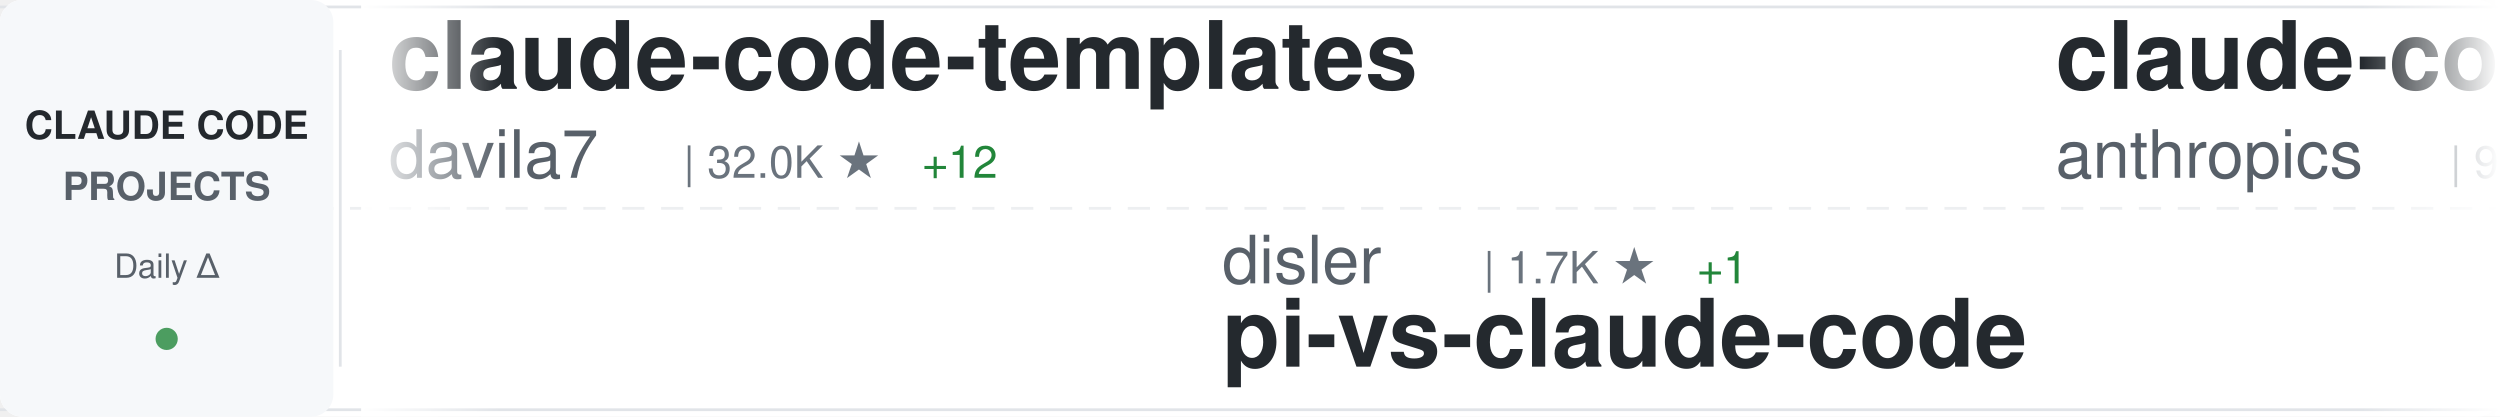
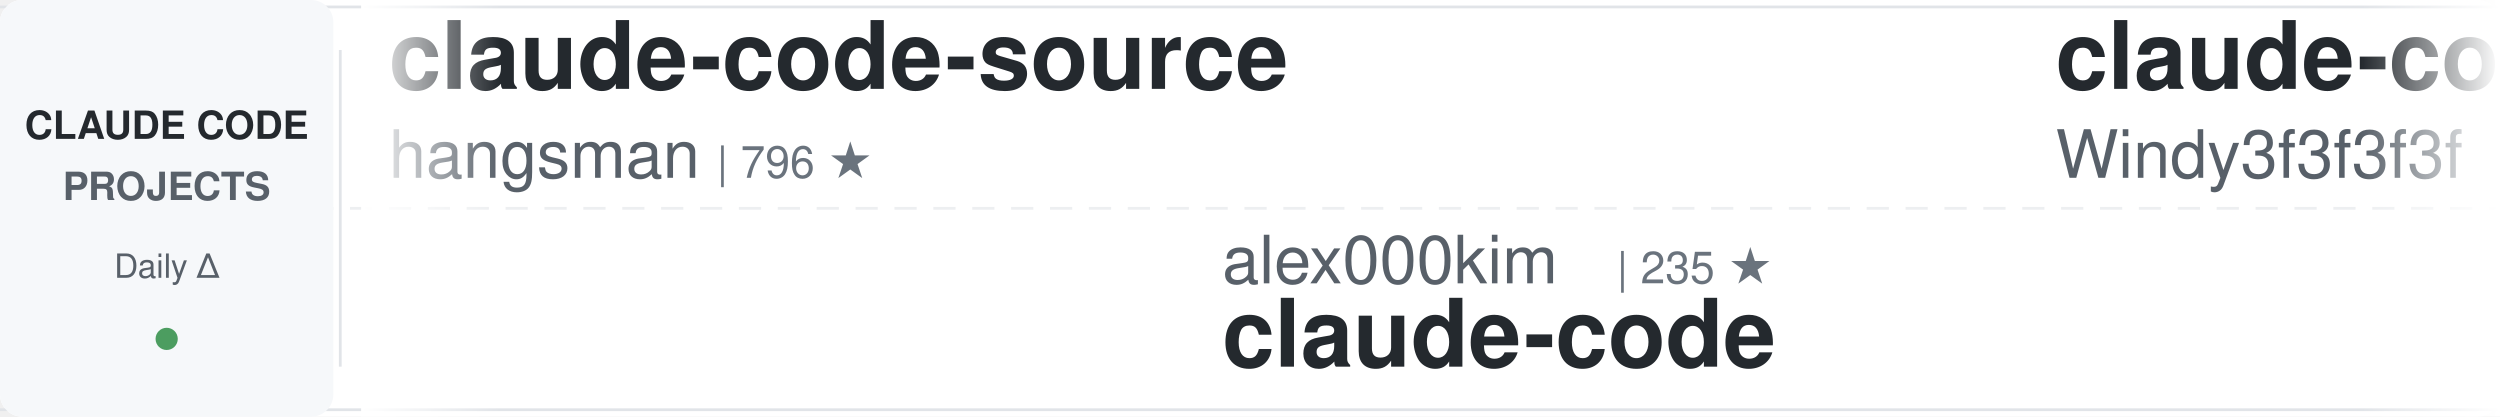
<svg xmlns="http://www.w3.org/2000/svg" width="900" height="150">
  <defs>
    <linearGradient id="awesomeLeftFade" x1="0%" y1="0%" x2="100%" y2="0%">
      <stop offset="0%" style="stop-color:#ffffff;stop-opacity:1" />
      <stop offset="100%" style="stop-color:#ffffff;stop-opacity:0" />
    </linearGradient>
    <linearGradient id="awesomeRightFade" x1="0%" y1="0%" x2="100%" y2="0%">
      <stop offset="0%" style="stop-color:#ffffff;stop-opacity:0" />
      <stop offset="100%" style="stop-color:#ffffff;stop-opacity:1" />
    </linearGradient>
  </defs>
  <rect width="900" height="150" fill="#ffffff" rx="8" />
  <rect x="0" y="2" width="900" height="1" fill="#e1e4e8" />
  <rect x="0" y="147" width="900" height="1" fill="#e1e4e8" />
  <line x1="0" y1="75" x2="900" y2="75" stroke="#e1e4e8" stroke-width="1" stroke-dasharray="8 6" opacity="0.6" />
  <rect x="0" y="0" width="120" height="150" fill="#f6f8fa" rx="8" />
  <text x="60" y="50" font-family="-apple-system, BlinkMacSystemFont, 'Segoe UI', Helvetica, Arial, sans-serif" font-size="14" font-weight="600" fill="#24292e" text-anchor="middle">CLAUDE CODE</text>
  <text x="60" y="72" font-family="-apple-system, BlinkMacSystemFont, 'Segoe UI', Helvetica, Arial, sans-serif" font-size="14" font-weight="600" fill="#586069" text-anchor="middle">PROJECTS</text>
  <text x="60" y="100" font-family="-apple-system, BlinkMacSystemFont, 'Segoe UI', Helvetica, Arial, sans-serif" font-size="12" font-weight="500" fill="#586069" text-anchor="middle">Daily Δ</text>
  <circle cx="60" cy="122" r="4" fill="#22863a" opacity="0.8" />
  <rect x="122" y="18" width="1" height="114" fill="#e1e4e8" />
  <clipPath id="awesomeTickerClip">
    <rect x="130" y="0" width="770" height="150" />
  </clipPath>
  <g clip-path="url(#awesomeTickerClip)">
    <g id="awesomeTickerItems">
      <animateTransform attributeName="transform" attributeType="XML" type="translate" from="0 0" to="-3000 0" dur="54s" repeatCount="indefinite" />
      <g transform="translate(0, 0)">
-         <text x="140" y="32" font-family="-apple-system, BlinkMacSystemFont, 'Segoe UI', Helvetica, Arial, sans-serif" font-size="34" font-weight="600" fill="#24292e">claude-code-templates</text>
-         <text x="140" y="64" font-family="-apple-system, BlinkMacSystemFont, 'Segoe UI', Helvetica, Arial, sans-serif" font-size="24" font-weight="400" fill="#586069">davila7</text>
-         <text x="246" y="64" font-family="-apple-system, BlinkMacSystemFont, 'Segoe UI', Helvetica, Arial, sans-serif" font-size="16" font-weight="500" fill="#6a737d">| 32.0K ★</text>
-         <text x="332" y="64" font-family="-apple-system, BlinkMacSystemFont, 'Segoe UI', Helvetica, Arial, sans-serif" font-size="16" font-weight="500" fill="#22863a"> +12</text>
+         <text x="140" y="32" font-family="-apple-system, BlinkMacSystemFont, 'Segoe UI', Helvetica, Arial, sans-serif" font-size="34" font-weight="600" fill="#24292e">claude-code-source</text>
+         <text x="140" y="64" font-family="-apple-system, BlinkMacSystemFont, 'Segoe UI', Helvetica, Arial, sans-serif" font-size="24" font-weight="400" fill="#586069">hangsman</text>
+         <text x="258" y="64" font-family="-apple-system, BlinkMacSystemFont, 'Segoe UI', Helvetica, Arial, sans-serif" font-size="16" font-weight="500" fill="#6a737d">| 796 ★</text>
      </g>
      <g transform="translate(300, 0)">
-         <text x="140" y="102" font-family="-apple-system, BlinkMacSystemFont, 'Segoe UI', Helvetica, Arial, sans-serif" font-size="24" font-weight="400" fill="#586069">disler</text>
-         <text x="234" y="102" font-family="-apple-system, BlinkMacSystemFont, 'Segoe UI', Helvetica, Arial, sans-serif" font-size="16" font-weight="500" fill="#6a737d">| 1.7K ★</text>
-         <text x="311" y="102" font-family="-apple-system, BlinkMacSystemFont, 'Segoe UI', Helvetica, Arial, sans-serif" font-size="16" font-weight="500" fill="#22863a"> +1</text>
-         <text x="140" y="132" font-family="-apple-system, BlinkMacSystemFont, 'Segoe UI', Helvetica, Arial, sans-serif" font-size="34" font-weight="600" fill="#24292e">pi-vs-claude-code</text>
+         <text x="140" y="102" font-family="-apple-system, BlinkMacSystemFont, 'Segoe UI', Helvetica, Arial, sans-serif" font-size="24" font-weight="400" fill="#586069">alex000kim</text>
+         <text x="282" y="102" font-family="-apple-system, BlinkMacSystemFont, 'Segoe UI', Helvetica, Arial, sans-serif" font-size="16" font-weight="500" fill="#6a737d">| 235 ★</text>
+         <text x="140" y="132" font-family="-apple-system, BlinkMacSystemFont, 'Segoe UI', Helvetica, Arial, sans-serif" font-size="34" font-weight="600" fill="#24292e">claude-code</text>
      </g>
      <g transform="translate(600, 0)">
-         <text x="140" y="32" font-family="-apple-system, BlinkMacSystemFont, 'Segoe UI', Helvetica, Arial, sans-serif" font-size="34" font-weight="600" fill="#24292e">claude-code-base-action</text>
-         <text x="140" y="64" font-family="-apple-system, BlinkMacSystemFont, 'Segoe UI', Helvetica, Arial, sans-serif" font-size="24" font-weight="400" fill="#586069">anthropics</text>
-         <text x="282" y="64" font-family="-apple-system, BlinkMacSystemFont, 'Segoe UI', Helvetica, Arial, sans-serif" font-size="16" font-weight="500" fill="#6a737d">| 992 ★</text>
+         <text x="140" y="32" font-family="-apple-system, BlinkMacSystemFont, 'Segoe UI', Helvetica, Arial, sans-serif" font-size="34" font-weight="600" fill="#24292e">claude-code-from-scratch</text>
+         <text x="140" y="64" font-family="-apple-system, BlinkMacSystemFont, 'Segoe UI', Helvetica, Arial, sans-serif" font-size="24" font-weight="400" fill="#586069">Windy3f3f3f3f</text>
+         <text x="318" y="64" font-family="-apple-system, BlinkMacSystemFont, 'Segoe UI', Helvetica, Arial, sans-serif" font-size="16" font-weight="500" fill="#6a737d">| 2.7K ★</text>
+         <text x="395" y="64" font-family="-apple-system, BlinkMacSystemFont, 'Segoe UI', Helvetica, Arial, sans-serif" font-size="16" font-weight="500" fill="#22863a"> +1</text>
      </g>
      <g transform="translate(900, 0)">
-         <text x="140" y="102" font-family="-apple-system, BlinkMacSystemFont, 'Segoe UI', Helvetica, Arial, sans-serif" font-size="24" font-weight="400" fill="#586069">ghuntley</text>
-         <text x="258" y="102" font-family="-apple-system, BlinkMacSystemFont, 'Segoe UI', Helvetica, Arial, sans-serif" font-size="16" font-weight="500" fill="#6a737d">| 992 ★</text>
-         <text x="140" y="132" font-family="-apple-system, BlinkMacSystemFont, 'Segoe UI', Helvetica, Arial, sans-serif" font-size="34" font-weight="600" fill="#24292e">claude-code-source-code-...</text>
+         <text x="140" y="102" font-family="-apple-system, BlinkMacSystemFont, 'Segoe UI', Helvetica, Arial, sans-serif" font-size="24" font-weight="400" fill="#586069">lintsinghua</text>
+         <text x="294" y="102" font-family="-apple-system, BlinkMacSystemFont, 'Segoe UI', Helvetica, Arial, sans-serif" font-size="16" font-weight="500" fill="#6a737d">| 4.3K ★</text>
+         <text x="140" y="132" font-family="-apple-system, BlinkMacSystemFont, 'Segoe UI', Helvetica, Arial, sans-serif" font-size="34" font-weight="600" fill="#24292e">claude-code-book</text>
      </g>
      <g transform="translate(1200, 0)">
-         <text x="140" y="32" font-family="-apple-system, BlinkMacSystemFont, 'Segoe UI', Helvetica, Arial, sans-serif" font-size="34" font-weight="600" fill="#24292e">ClaudeCode</text>
-         <text x="140" y="64" font-family="-apple-system, BlinkMacSystemFont, 'Segoe UI', Helvetica, Arial, sans-serif" font-size="24" font-weight="400" fill="#586069">guanshan</text>
-         <text x="258" y="64" font-family="-apple-system, BlinkMacSystemFont, 'Segoe UI', Helvetica, Arial, sans-serif" font-size="16" font-weight="500" fill="#6a737d">| 60 ★</text>
+         <text x="140" y="32" font-family="-apple-system, BlinkMacSystemFont, 'Segoe UI', Helvetica, Arial, sans-serif" font-size="34" font-weight="600" fill="#24292e">claude-code-prompts</text>
+         <text x="140" y="64" font-family="-apple-system, BlinkMacSystemFont, 'Segoe UI', Helvetica, Arial, sans-serif" font-size="24" font-weight="400" fill="#586069">repowise-dev</text>
+         <text x="306" y="64" font-family="-apple-system, BlinkMacSystemFont, 'Segoe UI', Helvetica, Arial, sans-serif" font-size="16" font-weight="500" fill="#6a737d">| 1.2K ★</text>
      </g>
      <g transform="translate(1500, 0)">
-         <text x="140" y="102" font-family="-apple-system, BlinkMacSystemFont, 'Segoe UI', Helvetica, Arial, sans-serif" font-size="24" font-weight="400" fill="#586069">Tinkeringg-Lab</text>
-         <text x="330" y="102" font-family="-apple-system, BlinkMacSystemFont, 'Segoe UI', Helvetica, Arial, sans-serif" font-size="16" font-weight="500" fill="#6a737d">| 214 ★</text>
+         <text x="140" y="102" font-family="-apple-system, BlinkMacSystemFont, 'Segoe UI', Helvetica, Arial, sans-serif" font-size="24" font-weight="400" fill="#586069">Windy3f3f3f3f</text>
+         <text x="318" y="102" font-family="-apple-system, BlinkMacSystemFont, 'Segoe UI', Helvetica, Arial, sans-serif" font-size="16" font-weight="500" fill="#6a737d">| 3.7K ★</text>
+         <text x="395" y="102" font-family="-apple-system, BlinkMacSystemFont, 'Segoe UI', Helvetica, Arial, sans-serif" font-size="16" font-weight="500" fill="#22863a"> +1</text>
+         <text x="140" y="132" font-family="-apple-system, BlinkMacSystemFont, 'Segoe UI', Helvetica, Arial, sans-serif" font-size="34" font-weight="600" fill="#24292e">how-claude-code-works</text>
+       </g>
+       <g transform="translate(1800, 0)">
+         <text x="140" y="32" font-family="-apple-system, BlinkMacSystemFont, 'Segoe UI', Helvetica, Arial, sans-serif" font-size="34" font-weight="600" fill="#24292e">claude-code-local</text>
+         <text x="140" y="64" font-family="-apple-system, BlinkMacSystemFont, 'Segoe UI', Helvetica, Arial, sans-serif" font-size="24" font-weight="400" fill="#586069">nicedreamzapp</text>
+         <text x="318" y="64" font-family="-apple-system, BlinkMacSystemFont, 'Segoe UI', Helvetica, Arial, sans-serif" font-size="16" font-weight="500" fill="#6a737d">| 3.3K ★</text>
+         <text x="395" y="64" font-family="-apple-system, BlinkMacSystemFont, 'Segoe UI', Helvetica, Arial, sans-serif" font-size="16" font-weight="500" fill="#22863a"> +1</text>
+       </g>
+       <g transform="translate(2100, 0)">
+         <text x="140" y="102" font-family="-apple-system, BlinkMacSystemFont, 'Segoe UI', Helvetica, Arial, sans-serif" font-size="24" font-weight="400" fill="#586069">andrew-kramer-inno</text>
+         <text x="378" y="102" font-family="-apple-system, BlinkMacSystemFont, 'Segoe UI', Helvetica, Arial, sans-serif" font-size="16" font-weight="500" fill="#6a737d">| 595 ★</text>
+         <text x="140" y="132" font-family="-apple-system, BlinkMacSystemFont, 'Segoe UI', Helvetica, Arial, sans-serif" font-size="34" font-weight="600" fill="#24292e">claude-code-source-build</text>
+       </g>
+       <g transform="translate(2400, 0)">
+         <text x="140" y="32" font-family="-apple-system, BlinkMacSystemFont, 'Segoe UI', Helvetica, Arial, sans-serif" font-size="34" font-weight="600" fill="#24292e">claude-code-reverse</text>
+         <text x="140" y="64" font-family="-apple-system, BlinkMacSystemFont, 'Segoe UI', Helvetica, Arial, sans-serif" font-size="24" font-weight="400" fill="#586069">Yuyz0112</text>
+         <text x="258" y="64" font-family="-apple-system, BlinkMacSystemFont, 'Segoe UI', Helvetica, Arial, sans-serif" font-size="16" font-weight="500" fill="#6a737d">| 2.4K ★</text>
+       </g>
+       <g transform="translate(2700, 0)">
+         <text x="140" y="102" font-family="-apple-system, BlinkMacSystemFont, 'Segoe UI', Helvetica, Arial, sans-serif" font-size="24" font-weight="400" fill="#586069">OrcaWhisper</text>
+         <text x="294" y="102" font-family="-apple-system, BlinkMacSystemFont, 'Segoe UI', Helvetica, Arial, sans-serif" font-size="16" font-weight="500" fill="#6a737d">| 101 ★</text>
+         <text x="140" y="132" font-family="-apple-system, BlinkMacSystemFont, 'Segoe UI', Helvetica, Arial, sans-serif" font-size="34" font-weight="600" fill="#24292e">Claude-Code</text>
+       </g>
+       <g transform="translate(3000, 0)">
+         <text x="140" y="32" font-family="-apple-system, BlinkMacSystemFont, 'Segoe UI', Helvetica, Arial, sans-serif" font-size="34" font-weight="600" fill="#24292e">claude-code-source</text>
+         <text x="140" y="64" font-family="-apple-system, BlinkMacSystemFont, 'Segoe UI', Helvetica, Arial, sans-serif" font-size="24" font-weight="400" fill="#586069">hangsman</text>
+         <text x="258" y="64" font-family="-apple-system, BlinkMacSystemFont, 'Segoe UI', Helvetica, Arial, sans-serif" font-size="16" font-weight="500" fill="#6a737d">| 796 ★</text>
+       </g>
+       <g transform="translate(3300, 0)">
+         <text x="140" y="102" font-family="-apple-system, BlinkMacSystemFont, 'Segoe UI', Helvetica, Arial, sans-serif" font-size="24" font-weight="400" fill="#586069">alex000kim</text>
+         <text x="282" y="102" font-family="-apple-system, BlinkMacSystemFont, 'Segoe UI', Helvetica, Arial, sans-serif" font-size="16" font-weight="500" fill="#6a737d">| 235 ★</text>
        <text x="140" y="132" font-family="-apple-system, BlinkMacSystemFont, 'Segoe UI', Helvetica, Arial, sans-serif" font-size="34" font-weight="600" fill="#24292e">claude-code</text>
      </g>
-       <g transform="translate(1800, 0)">
-         <text x="140" y="32" font-family="-apple-system, BlinkMacSystemFont, 'Segoe UI', Helvetica, Arial, sans-serif" font-size="34" font-weight="600" fill="#24292e">claude-code</text>
-         <text x="140" y="64" font-family="-apple-system, BlinkMacSystemFont, 'Segoe UI', Helvetica, Arial, sans-serif" font-size="24" font-weight="400" fill="#586069">VineeTagarwaL-code</text>
-         <text x="378" y="64" font-family="-apple-system, BlinkMacSystemFont, 'Segoe UI', Helvetica, Arial, sans-serif" font-size="16" font-weight="500" fill="#6a737d">| 272 ★</text>
-       </g>
-       <g transform="translate(2100, 0)">
-         <text x="140" y="102" font-family="-apple-system, BlinkMacSystemFont, 'Segoe UI', Helvetica, Arial, sans-serif" font-size="24" font-weight="400" fill="#586069">claude-code-best</text>
-         <text x="354" y="102" font-family="-apple-system, BlinkMacSystemFont, 'Segoe UI', Helvetica, Arial, sans-serif" font-size="16" font-weight="500" fill="#6a737d">| 22.8K ★</text>
-         <text x="440" y="102" font-family="-apple-system, BlinkMacSystemFont, 'Segoe UI', Helvetica, Arial, sans-serif" font-size="16" font-weight="500" fill="#22863a"> +1</text>
-         <text x="140" y="132" font-family="-apple-system, BlinkMacSystemFont, 'Segoe UI', Helvetica, Arial, sans-serif" font-size="34" font-weight="600" fill="#24292e">claude-code</text>
-       </g>
-       <g transform="translate(2400, 0)">
-         <text x="140" y="32" font-family="-apple-system, BlinkMacSystemFont, 'Segoe UI', Helvetica, Arial, sans-serif" font-size="34" font-weight="600" fill="#24292e">oh-my-claudecode</text>
-         <text x="140" y="64" font-family="-apple-system, BlinkMacSystemFont, 'Segoe UI', Helvetica, Arial, sans-serif" font-size="24" font-weight="400" fill="#586069">Yeachan-Heo</text>
-         <text x="294" y="64" font-family="-apple-system, BlinkMacSystemFont, 'Segoe UI', Helvetica, Arial, sans-serif" font-size="16" font-weight="500" fill="#6a737d">| 39.4K ★</text>
-         <text x="380" y="64" font-family="-apple-system, BlinkMacSystemFont, 'Segoe UI', Helvetica, Arial, sans-serif" font-size="16" font-weight="500" fill="#22863a"> +2</text>
-       </g>
-       <g transform="translate(2700, 0)">
-         <text x="140" y="102" font-family="-apple-system, BlinkMacSystemFont, 'Segoe UI', Helvetica, Arial, sans-serif" font-size="24" font-weight="400" fill="#586069">shanraisshan</text>
-         <text x="306" y="102" font-family="-apple-system, BlinkMacSystemFont, 'Segoe UI', Helvetica, Arial, sans-serif" font-size="16" font-weight="500" fill="#6a737d">| 66.5K ★</text>
-         <text x="392" y="102" font-family="-apple-system, BlinkMacSystemFont, 'Segoe UI', Helvetica, Arial, sans-serif" font-size="16" font-weight="500" fill="#22863a"> +13</text>
-         <text x="140" y="132" font-family="-apple-system, BlinkMacSystemFont, 'Segoe UI', Helvetica, Arial, sans-serif" font-size="34" font-weight="600" fill="#24292e">claude-code-best-practic...</text>
-       </g>
-       <g transform="translate(3000, 0)">
-         <text x="140" y="32" font-family="-apple-system, BlinkMacSystemFont, 'Segoe UI', Helvetica, Arial, sans-serif" font-size="34" font-weight="600" fill="#24292e">claude-code-templates</text>
-         <text x="140" y="64" font-family="-apple-system, BlinkMacSystemFont, 'Segoe UI', Helvetica, Arial, sans-serif" font-size="24" font-weight="400" fill="#586069">davila7</text>
-         <text x="246" y="64" font-family="-apple-system, BlinkMacSystemFont, 'Segoe UI', Helvetica, Arial, sans-serif" font-size="16" font-weight="500" fill="#6a737d">| 32.0K ★</text>
-         <text x="332" y="64" font-family="-apple-system, BlinkMacSystemFont, 'Segoe UI', Helvetica, Arial, sans-serif" font-size="16" font-weight="500" fill="#22863a"> +12</text>
-       </g>
-       <g transform="translate(3300, 0)">
-         <text x="140" y="102" font-family="-apple-system, BlinkMacSystemFont, 'Segoe UI', Helvetica, Arial, sans-serif" font-size="24" font-weight="400" fill="#586069">disler</text>
-         <text x="234" y="102" font-family="-apple-system, BlinkMacSystemFont, 'Segoe UI', Helvetica, Arial, sans-serif" font-size="16" font-weight="500" fill="#6a737d">| 1.7K ★</text>
-         <text x="311" y="102" font-family="-apple-system, BlinkMacSystemFont, 'Segoe UI', Helvetica, Arial, sans-serif" font-size="16" font-weight="500" fill="#22863a"> +1</text>
-         <text x="140" y="132" font-family="-apple-system, BlinkMacSystemFont, 'Segoe UI', Helvetica, Arial, sans-serif" font-size="34" font-weight="600" fill="#24292e">pi-vs-claude-code</text>
-       </g>
      <g transform="translate(3600, 0)">
-         <text x="140" y="32" font-family="-apple-system, BlinkMacSystemFont, 'Segoe UI', Helvetica, Arial, sans-serif" font-size="34" font-weight="600" fill="#24292e">claude-code-base-action</text>
-         <text x="140" y="64" font-family="-apple-system, BlinkMacSystemFont, 'Segoe UI', Helvetica, Arial, sans-serif" font-size="24" font-weight="400" fill="#586069">anthropics</text>
-         <text x="282" y="64" font-family="-apple-system, BlinkMacSystemFont, 'Segoe UI', Helvetica, Arial, sans-serif" font-size="16" font-weight="500" fill="#6a737d">| 992 ★</text>
+         <text x="140" y="32" font-family="-apple-system, BlinkMacSystemFont, 'Segoe UI', Helvetica, Arial, sans-serif" font-size="34" font-weight="600" fill="#24292e">claude-code-from-scratch</text>
+         <text x="140" y="64" font-family="-apple-system, BlinkMacSystemFont, 'Segoe UI', Helvetica, Arial, sans-serif" font-size="24" font-weight="400" fill="#586069">Windy3f3f3f3f</text>
+         <text x="318" y="64" font-family="-apple-system, BlinkMacSystemFont, 'Segoe UI', Helvetica, Arial, sans-serif" font-size="16" font-weight="500" fill="#6a737d">| 2.7K ★</text>
+         <text x="395" y="64" font-family="-apple-system, BlinkMacSystemFont, 'Segoe UI', Helvetica, Arial, sans-serif" font-size="16" font-weight="500" fill="#22863a"> +1</text>
      </g>
      <g transform="translate(3900, 0)">
-         <text x="140" y="102" font-family="-apple-system, BlinkMacSystemFont, 'Segoe UI', Helvetica, Arial, sans-serif" font-size="24" font-weight="400" fill="#586069">ghuntley</text>
-         <text x="258" y="102" font-family="-apple-system, BlinkMacSystemFont, 'Segoe UI', Helvetica, Arial, sans-serif" font-size="16" font-weight="500" fill="#6a737d">| 992 ★</text>
-         <text x="140" y="132" font-family="-apple-system, BlinkMacSystemFont, 'Segoe UI', Helvetica, Arial, sans-serif" font-size="34" font-weight="600" fill="#24292e">claude-code-source-code-...</text>
+         <text x="140" y="102" font-family="-apple-system, BlinkMacSystemFont, 'Segoe UI', Helvetica, Arial, sans-serif" font-size="24" font-weight="400" fill="#586069">lintsinghua</text>
+         <text x="294" y="102" font-family="-apple-system, BlinkMacSystemFont, 'Segoe UI', Helvetica, Arial, sans-serif" font-size="16" font-weight="500" fill="#6a737d">| 4.3K ★</text>
+         <text x="140" y="132" font-family="-apple-system, BlinkMacSystemFont, 'Segoe UI', Helvetica, Arial, sans-serif" font-size="34" font-weight="600" fill="#24292e">claude-code-book</text>
      </g>
    </g>
  </g>
  <rect x="130" y="0" width="50" height="150" fill="url(#awesomeLeftFade)" />
  <rect x="850" y="0" width="50" height="150" fill="url(#awesomeRightFade)" />
</svg>
